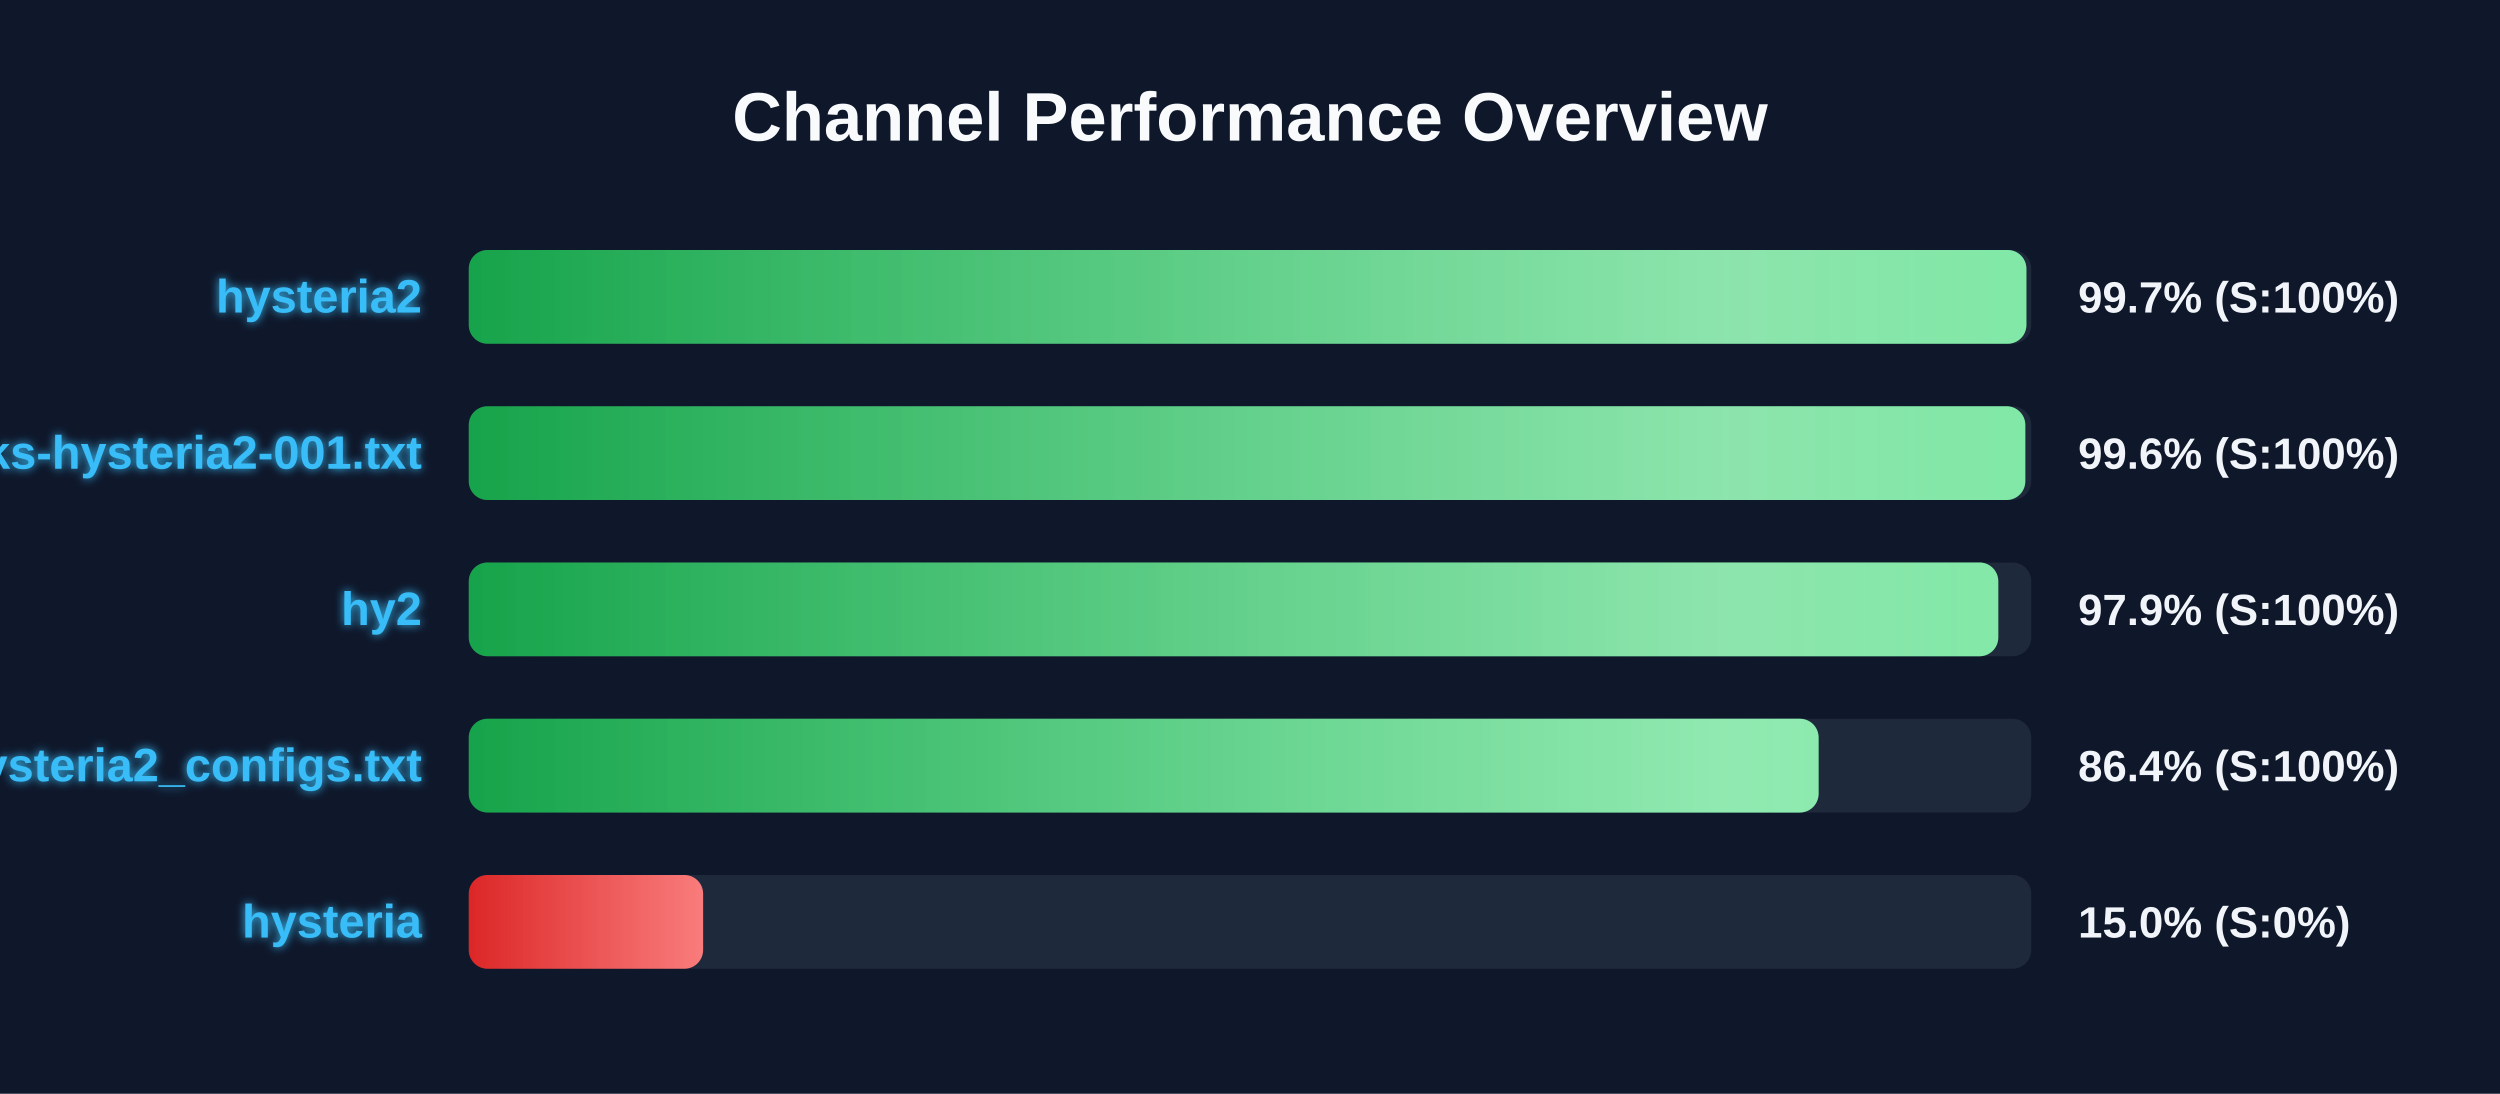
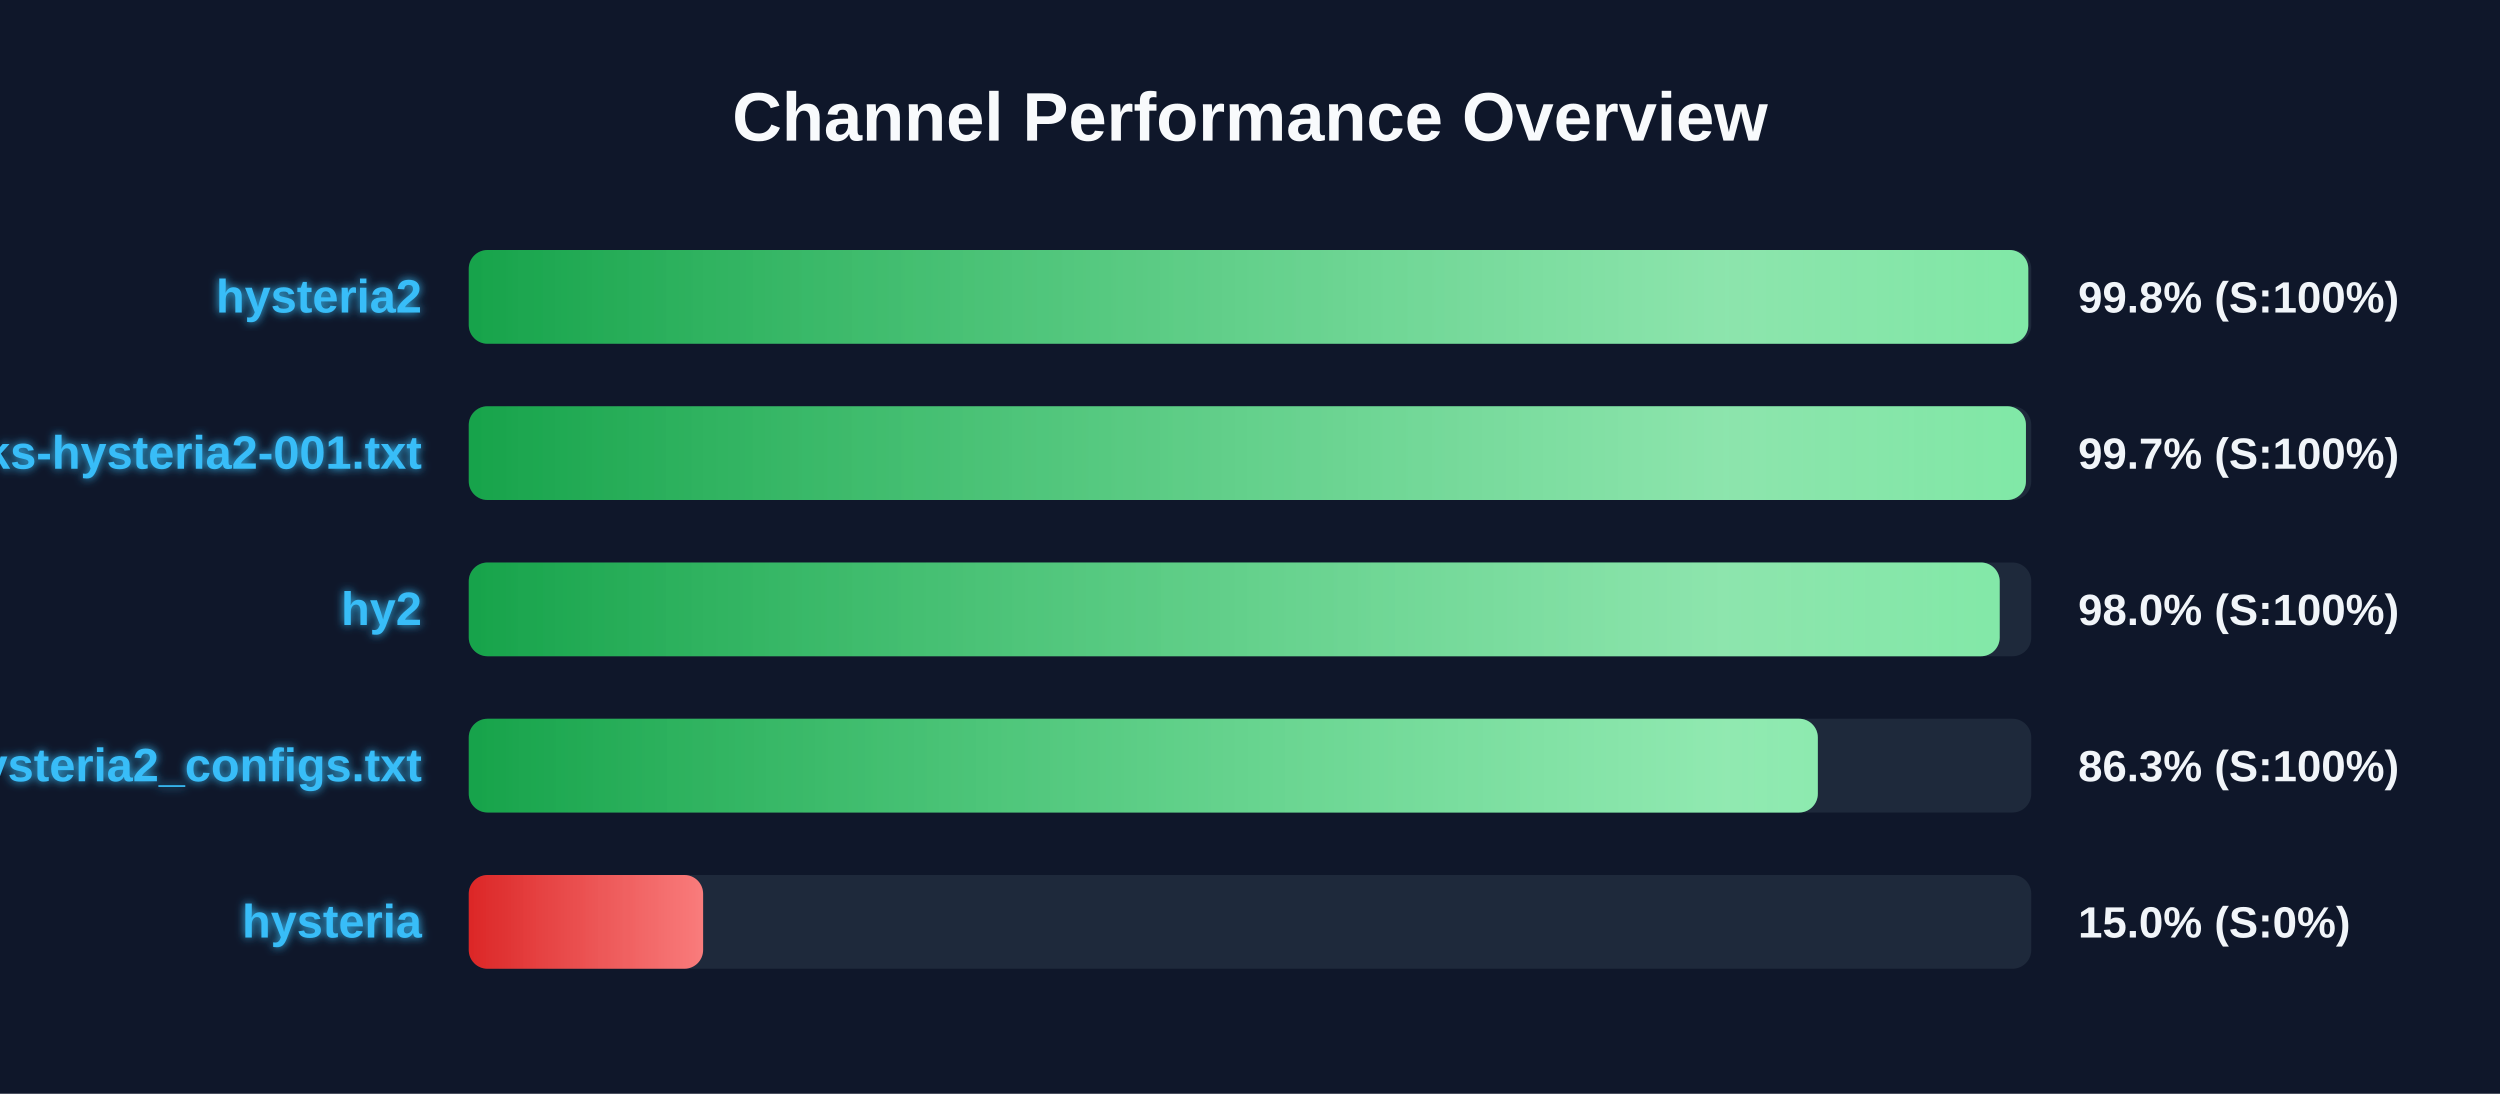
<svg xmlns="http://www.w3.org/2000/svg" width="800" height="350" version="1.1">
  <defs>
    <linearGradient id="grad-green" x1="0%" y1="0%" x2="100%" y2="0%">
      <stop offset="0%" stop-color="#16a34a" />
      <stop offset="100%" stop-color="#4ade80" />
    </linearGradient>
    <linearGradient id="grad-yellow" x1="0%" y1="0%" x2="100%" y2="0%">
      <stop offset="0%" stop-color="#ca8a04" />
      <stop offset="100%" stop-color="#fde047" />
    </linearGradient>
    <linearGradient id="grad-red" x1="0%" y1="0%" x2="100%" y2="0%">
      <stop offset="0%" stop-color="#dc2626" />
      <stop offset="100%" stop-color="#f87171" />
    </linearGradient>
    <linearGradient id="shimmer" x1="0%" y1="0%" x2="100%" y2="0%">
      <stop offset="0%" stop-color="rgba(255,255,255,0)" />
      <stop offset="50%" stop-color="rgba(255,255,255,0.4)" />
      <stop offset="100%" stop-color="rgba(255,255,255,0)" />
    </linearGradient>
    <filter id="glow" x="-20%" y="-20%" width="140%" height="140%">
      <feGaussianBlur stdDeviation="1.5" result="blur" />
      <feComposite in="SourceGraphic" in2="blur" operator="over" />
    </filter>
  </defs>
  <style>
        .bg-rect { fill: #0f172a; }
        .title { font: bold 22px 'Segoe UI', Arial, sans-serif; fill: #f8fafc; }
        .row { font: bold 15px 'Segoe UI', Arial, sans-serif; fill: #38bdf8; filter: url(#glow); }
        .score { font: bold 14px 'Segoe UI', Arial, sans-serif; fill: #f1f5f9; }
        @keyframes shimmer-anim {
            0% { transform: translateX(-100%); }
            100% { transform: translateX(200%); }
        }
        .shimmer-rect {
            animation: shimmer-anim 2.5s infinite linear;
        }
    </style>
  <rect width="100%" height="100%" class="bg-rect" />
  <text x="400" y="45" text-anchor="middle" class="title">Channel Performance Overview</text>
  <rect x="150" y="80" width="500" height="30" fill="#1e293b" rx="6" />
  <clipPath id="clip-0">
-     <rect x="150" y="80" width="498.45" height="30" rx="6" />
+     <rect x="150" y="80" width="499.05" height="30" rx="6" />
  </clipPath>
-   <rect x="150" y="80" width="498.45" height="30" fill="url(#grad-green)" rx="6" />
+   <rect x="150" y="80" width="499.05" height="30" fill="url(#grad-green)" rx="6" />
  <g clip-path="url(#clip-0)">
    <rect x="150" y="80" width="100%" height="30" fill="url(#shimmer)" class="shimmer-rect" />
  </g>
  <text x="135" y="100" text-anchor="end" class="row">hysteria2</text>
-   <text x="665" y="100" text-anchor="start" class="score">99.7% (S:100%)</text>
+   <text x="665" y="100" text-anchor="start" class="score">99.8% (S:100%)</text>
  <rect x="150" y="130" width="500" height="30" fill="#1e293b" rx="6" />
  <clipPath id="clip-1">
-     <rect x="150" y="130" width="498.1" height="30" rx="6" />
+     <rect x="150" y="130" width="498.3" height="30" rx="6" />
  </clipPath>
-   <rect x="150" y="130" width="498.1" height="30" fill="url(#grad-green)" rx="6" />
+   <rect x="150" y="130" width="498.3" height="30" fill="url(#grad-green)" rx="6" />
  <g clip-path="url(#clip-1)">
    <rect x="150" y="130" width="100%" height="30" fill="url(#shimmer)" class="shimmer-rect" />
  </g>
  <text x="135" y="150" text-anchor="end" class="row">EbraSha-Protocol-Chunks-hysteria2-001.txt</text>
-   <text x="665" y="150" text-anchor="start" class="score">99.6% (S:100%)</text>
+   <text x="665" y="150" text-anchor="start" class="score">99.7% (S:100%)</text>
  <rect x="150" y="180" width="500" height="30" fill="#1e293b" rx="6" />
  <clipPath id="clip-2">
-     <rect x="150" y="180" width="489.45" height="30" rx="6" />
+     <rect x="150" y="180" width="489.9" height="30" rx="6" />
  </clipPath>
-   <rect x="150" y="180" width="489.45" height="30" fill="url(#grad-green)" rx="6" />
+   <rect x="150" y="180" width="489.9" height="30" fill="url(#grad-green)" rx="6" />
  <g clip-path="url(#clip-2)">
    <rect x="150" y="180" width="100%" height="30" fill="url(#shimmer)" class="shimmer-rect" />
  </g>
  <text x="135" y="200" text-anchor="end" class="row">hy2</text>
-   <text x="665" y="200" text-anchor="start" class="score">97.9% (S:100%)</text>
+   <text x="665" y="200" text-anchor="start" class="score">98.0% (S:100%)</text>
  <rect x="150" y="230" width="500" height="30" fill="#1e293b" rx="6" />
  <clipPath id="clip-3">
-     <rect x="150" y="230" width="431.95" height="30" rx="6" />
+     <rect x="150" y="230" width="431.7" height="30" rx="6" />
  </clipPath>
-   <rect x="150" y="230" width="431.95" height="30" fill="url(#grad-green)" rx="6" />
+   <rect x="150" y="230" width="431.7" height="30" fill="url(#grad-green)" rx="6" />
  <g clip-path="url(#clip-3)">
    <rect x="150" y="230" width="100%" height="30" fill="url(#shimmer)" class="shimmer-rect" />
  </g>
  <text x="135" y="250" text-anchor="end" class="row">hysteria2_configs.txt</text>
-   <text x="665" y="250" text-anchor="start" class="score">86.4% (S:100%)</text>
+   <text x="665" y="250" text-anchor="start" class="score">86.3% (S:100%)</text>
  <rect x="150" y="280" width="500" height="30" fill="#1e293b" rx="6" />
  <clipPath id="clip-4">
    <rect x="150" y="280" width="75.0" height="30" rx="6" />
  </clipPath>
  <rect x="150" y="280" width="75.0" height="30" fill="url(#grad-red)" rx="6" />
  <g clip-path="url(#clip-4)">
    <rect x="150" y="280" width="100%" height="30" fill="url(#shimmer)" class="shimmer-rect" />
  </g>
  <text x="135" y="300" text-anchor="end" class="row">hysteria</text>
  <text x="665" y="300" text-anchor="start" class="score">15.0% (S:0%)</text>
</svg>
